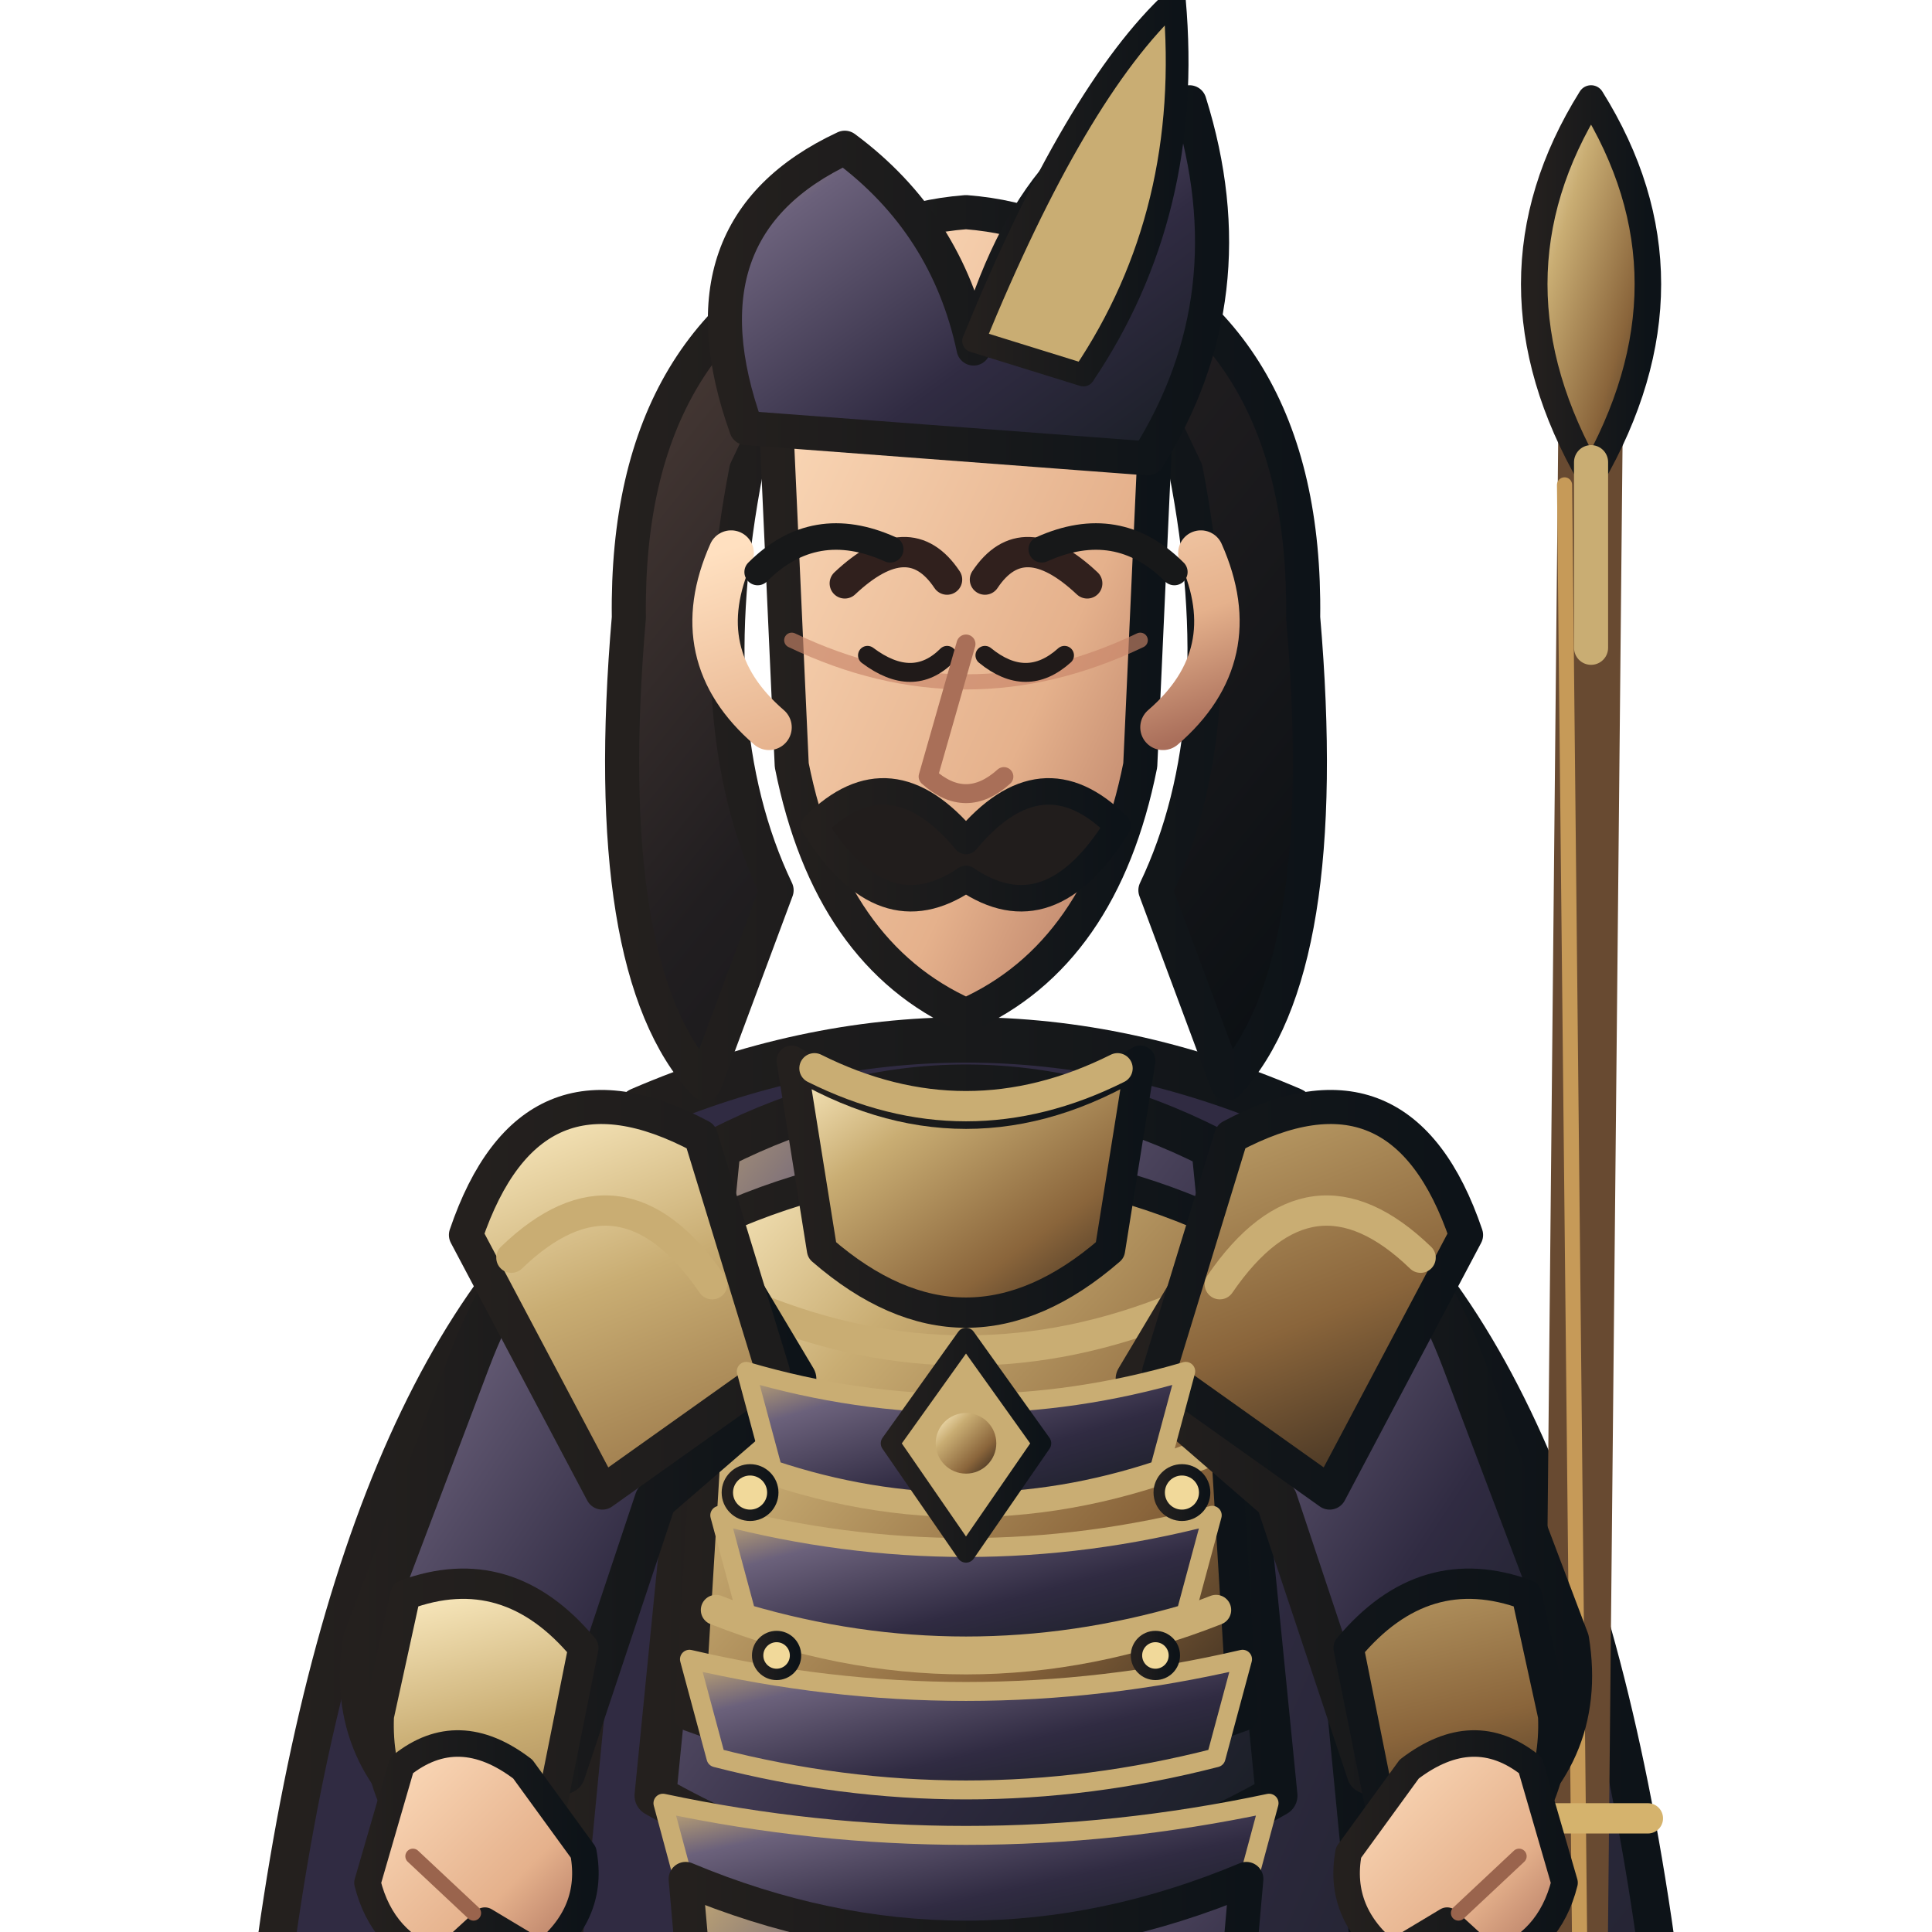
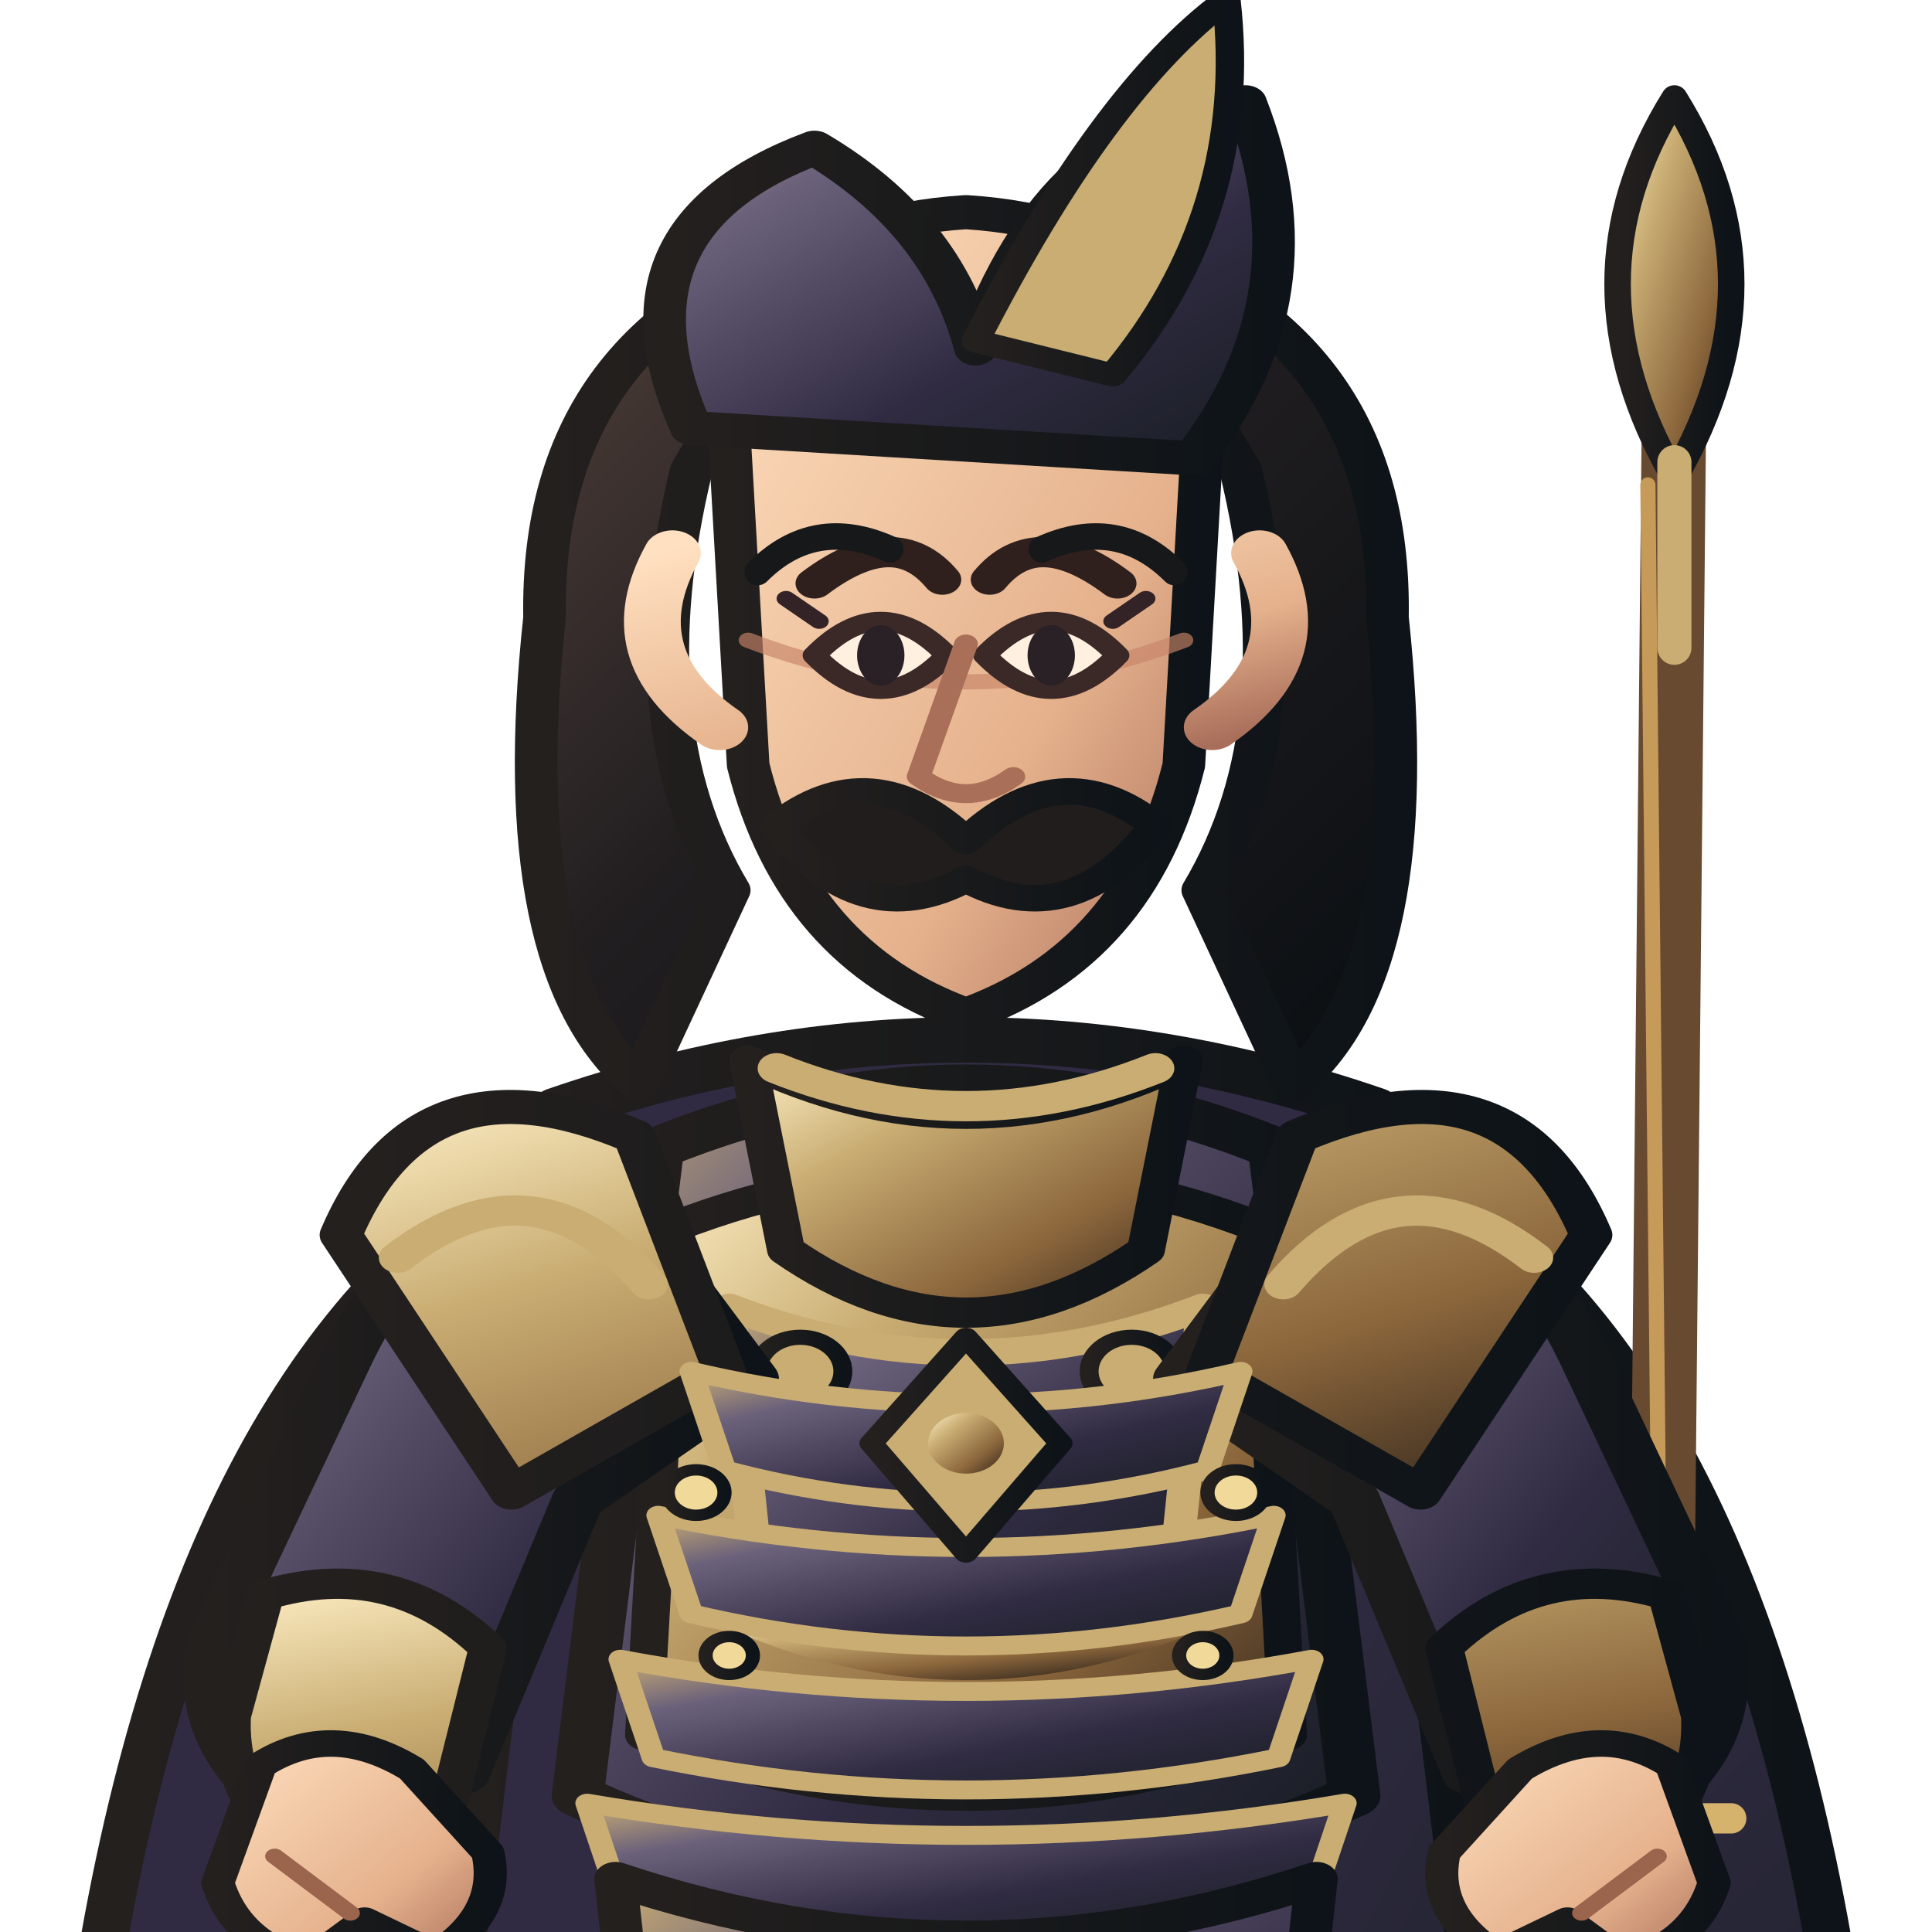
<svg xmlns="http://www.w3.org/2000/svg" width="512" height="512" viewBox="170 52 460 510">
  <defs>
    <linearGradient id="armor" x1="0" y1="0" x2="1" y2="1">
      <stop stop-color="#c9ad73" />
      <stop offset=".22" stop-color="#6b617b" />
      <stop offset=".62" stop-color="#302b42" />
      <stop offset="1" stop-color="#171d22" />
    </linearGradient>
    <linearGradient id="cloth" x1="0" y1="0" x2="1" y2="1">
      <stop stop-color="#302b42" />
      <stop offset=".55" stop-color="#302b42" />
      <stop offset="1" stop-color="#171d22" />
    </linearGradient>
    <linearGradient id="metal" x1="0" y1="0" x2="1" y2="1">
      <stop stop-color="#fff0c7" />
      <stop offset=".3" stop-color="#c9ad73" />
      <stop offset=".7" stop-color="#8a653b" />
      <stop offset="1" stop-color="#30251c" />
    </linearGradient>
    <linearGradient id="skin" x1="0" y1="0" x2="1" y2="1">
      <stop stop-color="#ffe0c0" />
      <stop offset=".65" stop-color="#e5b18c" />
      <stop offset="1" stop-color="#a96e5a" />
    </linearGradient>
    <linearGradient id="hair" x1="0" y1="0" x2="1" y2="1">
      <stop stop-color="#51403a" />
      <stop offset=".45" stop-color="#211e20" />
      <stop offset="1" stop-color="#090e12" />
    </linearGradient>
    <linearGradient id="ink">
      <stop stop-color="#24201e" />
      <stop offset="1" stop-color="#0d1318" />
    </linearGradient>
    <linearGradient id="accent">
      <stop stop-color="#c9ad73" />
      <stop offset="1" stop-color="#5f472e" />
    </linearGradient>
  </defs>
  <g stroke-linejoin="round" stroke-linecap="round">
-     <ellipse cx="400" cy="984" rx="150" ry="13" fill="#101719" opacity=".18" />
-     <path d="M320 352 Q242 395 218 564 L251 788 Q300 747 345 696 L400 730 L455 696 Q500 747 549 788 L582 564 Q558 395 480 352 L445 407 L400 430 L355 407Z" fill="url(#cloth)" stroke="url(#ink)" stroke-width="10" />
-     <path d="M246 548 Q282 570 318 545 M554 548 Q518 570 482 545" fill="none" stroke="#c9ad73" stroke-width="8" />
-     <path d="M565 150 L558 865" stroke="#684a31" stroke-width="17" stroke-linecap="round" />
-     <path d="M558 180 L564 760" stroke="#c69a58" stroke-width="4" />
-     <path d="M544 532 L580 532 M544 575 L580 575" stroke="#d5b36d" stroke-width="8" />
-     <path d="M565 78 Q535 126 565 178 Q595 126 565 78Z" fill="url(#metal)" stroke="url(#ink)" stroke-width="7" />
-     <path d="M565 174 L565 223" stroke="#c9ad73" stroke-width="9" />
-     <path d="M326 680 Q400 716 474 680 L458 878 L424 931 L362 931 L342 878Z" fill="url(#armor)" stroke="url(#ink)" stroke-width="11" />
-     <path d="M341 742 Q400 768 459 742 L450 828 Q400 852 350 828Z" fill="url(#cloth)" stroke="#c9ad73" stroke-width="7" />
-     <path d="M350 872 L422 872 L433 950 Q400 969 333 950Z" fill="url(#metal)" stroke="url(#ink)" stroke-width="9" />
-     <path d="M333 950 Q380 964 433 950 L445 982 Q380 1000 315 982Z" fill="#211f20" stroke="url(#ink)" stroke-width="8" />
-     <path d="M314 345 Q400 308 486 345 L508 572 Q496 694 474 815 L326 815 Q304 694 292 572Z" fill="url(#cloth)" stroke="url(#ink)" stroke-width="12" />
-     <path d="M335 355 Q400 322 465 355 L482 526 Q400 573 318 526Z" fill="url(#armor)" stroke="url(#ink)" stroke-width="11" />
-     <path d="M335 374 Q400 345 465 374 L473 505 Q400 532 327 505Z" fill="url(#metal)" stroke="url(#ink)" stroke-width="8" />
-     <path d="M344 397 Q400 420 456 397 M338 436 Q400 461 462 436 M334 477 Q400 503 466 477" fill="none" stroke="#c9ad73" stroke-width="8" />
-     <path d="M321 359 Q286 366 269 411 L241 485 Q236 516 263 535 L294 520 L318 448 L355 416Z" fill="url(#armor)" stroke="url(#ink)" stroke-width="11" />
-     <path d="M479 359 Q514 366 531 411 L559 485 Q564 516 537 535 L506 520 L482 448 L445 416Z" fill="url(#armor)" stroke="url(#ink)" stroke-width="11" />
-     <path d="M252 473 Q279 463 299 487 L290 532 L263 546 Q244 529 245 505Z M548 473 Q521 463 501 487 L510 532 L537 546 Q556 529 555 505Z" fill="url(#metal)" stroke="url(#ink)" stroke-width="8" />
-     <path d="M330 352 Q285 328 268 378 L304 446 L349 414Z M470 352 Q515 328 532 378 L496 446 L451 414Z" fill="url(#metal)" stroke="url(#ink)" stroke-width="9" />
-     <path d="M280 384 Q309 356 333 391 M520 384 Q491 356 467 391" fill="none" stroke="#c9ad73" stroke-width="8" />
-     <path d="M354 332 Q400 360 446 332 L438 382 Q400 415 362 382Z" fill="url(#metal)" stroke="url(#ink)" stroke-width="8" />
-     <path d="M342 414 Q400 431 458 414 L451 440 Q400 457 349 440Z" fill="url(#armor)" stroke="#c9ad73" stroke-width="5" />
-     <path d="M335 452 Q400 469 465 452 L458 478 Q400 495 342 478Z" fill="url(#armor)" stroke="#c9ad73" stroke-width="5" />
-     <path d="M327 490 Q400 507 473 490 L466 516 Q400 533 334 516Z" fill="url(#armor)" stroke="#c9ad73" stroke-width="5" />
-     <path d="M320 528 Q400 545 480 528 L473 554 Q400 571 327 554Z" fill="url(#armor)" stroke="#c9ad73" stroke-width="5" />
-     <path d="M400 405 L420 433 L400 462 L380 433Z" fill="#c9ad73" stroke="url(#ink)" stroke-width="5" />
-     <circle cx="400" cy="433" r="8" fill="url(#metal)" />
-     <g fill="#f1d99a" stroke="url(#ink)" stroke-width="3">
-       <circle cx="343" cy="446" r="6" />
-       <circle cx="457" cy="446" r="6" />
-       <circle cx="350" cy="489" r="5" />
-       <circle cx="450" cy="489" r="5" />
+     <ellipse cx="400" cy="984" rx="180" ry="15" fill="#101719" opacity=".18" />
+     <g transform="translate(-100 0) scale(1.25 1)">
+       <path d="M320 352 Q242 395 218 564 L251 788 Q300 747 345 696 L400 730 L455 696 Q500 747 549 788 L582 564 Q558 395 480 352 L445 407 L400 430 L355 407Z" fill="url(#cloth)" stroke="url(#ink)" stroke-width="10" />
+       <path d="M246 548 Q282 570 318 545 M554 548 Q518 570 482 545" fill="none" stroke="#c9ad73" stroke-width="8" />
    </g>
-     <path d="M326 548 Q400 579 474 548 L462 684 Q400 715 338 684Z" fill="url(#armor)" stroke="url(#ink)" stroke-width="9" />
-     <path d="M337 568 Q400 594 463 568 M341 605 Q400 629 459 605 M346 643 Q400 664 454 643" fill="none" stroke="#c9ad73" stroke-width="7" />
-     <path d="M342 176 Q329 243 350 287 L331 338 Q303 308 311 215 Q310 138 371 115Z M458 176 Q471 243 450 287 L469 338 Q497 308 489 215 Q490 138 429 115Z" fill="url(#hair)" stroke="url(#ink)" stroke-width="9" />
-     <path d="M356 153 Q400 110 444 153 L438 183 Q400 159 362 183Z" fill="url(#hair)" stroke="url(#ink)" stroke-width="7" />
-     <path d="M360 334 Q400 354 440 334" fill="none" stroke="#c9ad73" stroke-width="8" />
-     <path d="M350 166 Q350 112 400 108 Q450 112 450 166 L446 254 Q436 304 400 320 Q364 304 354 254Z" fill="url(#skin)" stroke="url(#ink)" stroke-width="9" />
-     <path d="M354 221 Q400 243 446 221" fill="none" stroke="#c88468" stroke-width="4" opacity=".65" />
-     <path d="M368 206 Q385 190 395 205 M405 205 Q415 190 432 206" fill="none" stroke="#30201d" stroke-width="8" stroke-linecap="round" />
-     <path d="M374 225 Q386 234 395 225 M405 225 Q416 234 426 225" fill="none" stroke="#201a19" stroke-width="5" stroke-linecap="round" />
-     <path d="M400 222 L390 257 Q400 266 410 257" fill="none" stroke="#a96f58" stroke-width="5" />
-     <path d="M382 278 Q400 286 418 278" fill="none" stroke="#8d5145" stroke-width="5" />
-     <path d="M338 198 Q326 225 348 244 M462 198 Q474 225 452 244" fill="none" stroke="url(#skin)" stroke-width="12" />
-     <path d="M360 270 Q380 250 400 274 Q420 250 440 270 Q422 299 400 284 Q378 299 360 270Z" fill="#211d1c" stroke="url(#ink)" stroke-width="7" />
-     <path d="M342 165 Q323 112 368 91 Q395 111 402 144 Q419 84 459 79 Q475 130 448 173Z" fill="url(#armor)" stroke="url(#ink)" stroke-width="9" />
-     <path d="M402 142 Q429 76 455 52 Q460 108 431 151Z" fill="#c9ad73" stroke="url(#ink)" stroke-width="6" />
-     <path d="M251 518 Q266 506 283 519 L299 541 Q302 557 288 568 L273 559 L261 570 Q246 565 242 549Z" fill="url(#skin)" stroke="url(#ink)" stroke-width="7" />
-     <path d="M549 518 Q534 506 517 519 L501 541 Q498 557 512 568 L527 559 L539 570 Q554 565 558 549Z" fill="url(#skin)" stroke="url(#ink)" stroke-width="7" />
-     <path d="M254 542 L270 557 M546 542 L530 557" stroke="#9a644d" stroke-width="4" fill="none" />
+     <g transform="translate(22 0)">
+       <path d="M565 150 L558 865" stroke="#684a31" stroke-width="17" stroke-linecap="round" />
+       <path d="M558 180 L564 760" stroke="#c69a58" stroke-width="4" />
+       <path d="M544 532 L580 532 M544 575 L580 575" stroke="#d5b36d" stroke-width="8" />
+       <path d="M565 78 Q535 126 565 178 Q595 126 565 78Z" fill="url(#metal)" stroke="url(#ink)" stroke-width="7" />
+       <path d="M565 174 L565 223" stroke="#c9ad73" stroke-width="9" />
+     </g>
+     <g transform="translate(-100 0) scale(1.25 1)">
+       <path d="M326 680 Q400 716 474 680 L458 878 L424 931 L362 931 L342 878Z" fill="url(#armor)" stroke="url(#ink)" stroke-width="11" />
+       <path d="M341 742 Q400 768 459 742 L450 828 Q400 852 350 828Z" fill="url(#cloth)" stroke="#c9ad73" stroke-width="7" />
+       <path d="M350 872 L422 872 L433 950 Q400 969 333 950Z" fill="url(#metal)" stroke="url(#ink)" stroke-width="9" />
+       <path d="M333 950 Q380 964 433 950 L445 982 Q380 1000 315 982Z" fill="#211f20" stroke="url(#ink)" stroke-width="8" />
+       <path d="M314 345 Q400 308 486 345 L508 572 Q496 694 474 815 L326 815 Q304 694 292 572Z" fill="url(#cloth)" stroke="url(#ink)" stroke-width="12" />
+       <path d="M335 355 Q400 322 465 355 L482 526 Q400 573 318 526Z" fill="url(#armor)" stroke="url(#ink)" stroke-width="11" />
+       <path d="M338 376 Q400 346 462 376 L468 510 Q400 542 332 510Z" fill="url(#metal)" stroke="url(#ink)" stroke-width="8" />
+       <path d="M350 397 Q400 421 450 397 L444 469 Q400 493 356 469Z" fill="url(#armor)" stroke="#c9ad73" stroke-width="7" />
+       <g fill="#c9ad73" stroke="url(#ink)" stroke-width="4">
+         <circle cx="365" cy="414" r="9" />
+         <circle cx="400" cy="429" r="10" />
+         <circle cx="435" cy="414" r="9" />
+       </g>
+       <path d="M350 478 Q400 506 450 478" fill="none" stroke="url(#metal)" stroke-width="7" />
+       <path d="M321 359 Q286 366 269 411 L241 485 Q236 516 263 535 L294 520 L318 448 L355 416Z" fill="url(#armor)" stroke="url(#ink)" stroke-width="11" />
+       <path d="M479 359 Q514 366 531 411 L559 485 Q564 516 537 535 L506 520 L482 448 L445 416Z" fill="url(#armor)" stroke="url(#ink)" stroke-width="11" />
+       <path d="M252 473 Q279 463 299 487 L290 532 L263 546 Q244 529 245 505Z M548 473 Q521 463 501 487 L510 532 L537 546 Q556 529 555 505Z" fill="url(#metal)" stroke="url(#ink)" stroke-width="8" />
+       <path d="M330 352 Q285 328 268 378 L304 446 L349 414Z M470 352 Q515 328 532 378 L496 446 L451 414Z" fill="url(#metal)" stroke="url(#ink)" stroke-width="9" />
+       <path d="M280 384 Q309 356 333 391 M520 384 Q491 356 467 391" fill="none" stroke="#c9ad73" stroke-width="8" />
+       <path d="M354 332 Q400 360 446 332 L438 382 Q400 415 362 382Z" fill="url(#metal)" stroke="url(#ink)" stroke-width="8" />
+       <path d="M342 414 Q400 431 458 414 L451 440 Q400 457 349 440Z" fill="url(#armor)" stroke="#c9ad73" stroke-width="5" />
+       <path d="M335 452 Q400 469 465 452 L458 478 Q400 495 342 478Z" fill="url(#armor)" stroke="#c9ad73" stroke-width="5" />
+       <path d="M327 490 Q400 507 473 490 L466 516 Q400 533 334 516Z" fill="url(#armor)" stroke="#c9ad73" stroke-width="5" />
+       <path d="M320 528 Q400 545 480 528 L473 554 Q400 571 327 554Z" fill="url(#armor)" stroke="#c9ad73" stroke-width="5" />
+       <path d="M400 405 L420 433 L400 462 L380 433Z" fill="#c9ad73" stroke="url(#ink)" stroke-width="5" />
+       <circle cx="400" cy="433" r="8" fill="url(#metal)" />
+       <g fill="#f1d99a" stroke="url(#ink)" stroke-width="3">
+         <circle cx="343" cy="446" r="6" />
+         <circle cx="457" cy="446" r="6" />
+         <circle cx="350" cy="489" r="5" />
+         <circle cx="450" cy="489" r="5" />
+       </g>
+       <path d="M326 548 Q400 579 474 548 L462 684 Q400 715 338 684Z" fill="url(#armor)" stroke="url(#ink)" stroke-width="9" />
+       <path d="M337 568 Q400 594 463 568 M341 605 Q400 629 459 605 M346 643 Q400 664 454 643" fill="none" stroke="#c9ad73" stroke-width="7" />
+       <path d="M342 176 Q329 243 350 287 L331 338 Q303 308 311 215 Q310 138 371 115Z M458 176 Q471 243 450 287 L469 338 Q497 308 489 215 Q490 138 429 115Z" fill="url(#hair)" stroke="url(#ink)" stroke-width="9" />
+       <path d="M356 153 Q400 110 444 153 L438 183 Q400 159 362 183Z" fill="url(#hair)" stroke="url(#ink)" stroke-width="7" />
+       <path d="M360 334 Q400 354 440 334" fill="none" stroke="#c9ad73" stroke-width="8" />
+       <path d="M350 166 Q350 112 400 108 Q450 112 450 166 L446 254 Q436 304 400 320 Q364 304 354 254Z" fill="url(#skin)" stroke="url(#ink)" stroke-width="9" />
+       <path d="M354 221 Q400 243 446 221" fill="none" stroke="#c88468" stroke-width="4" opacity=".65" />
+       <path d="M368 206 Q385 190 395 205 M405 205 Q415 190 432 206" fill="none" stroke="#30201d" stroke-width="8" stroke-linecap="round" />
+       <path d="M368 225 Q382 207 396 225 Q382 243 368 225Z M404 225 Q418 207 432 225 Q418 243 404 225Z" fill="#fff0df" stroke="#3b2928" stroke-width="5" />
+       <g fill="#292126">
+         <ellipse cx="382" cy="225" rx="5" ry="8" />
+         <ellipse cx="418" cy="225" rx="5" ry="8" />
+       </g>
+       <path d="M369 216 L362 210 M431 216 L438 210" fill="none" stroke="#332326" stroke-width="4" />
+       <path d="M400 222 L390 257 Q400 266 410 257" fill="none" stroke="#a96f58" stroke-width="5" />
+       <path d="M382 278 Q400 286 418 278" fill="none" stroke="#8d5145" stroke-width="5" />
+       <path d="M338 198 Q326 225 348 244 M462 198 Q474 225 452 244" fill="none" stroke="url(#skin)" stroke-width="12" />
+       <path d="M360 270 Q380 250 400 274 Q420 250 440 270 Q422 299 400 284 Q378 299 360 270Z" fill="#211d1c" stroke="url(#ink)" stroke-width="7" />
+       <path d="M342 165 Q323 112 368 91 Q395 111 402 144 Q419 84 459 79 Q475 130 448 173Z" fill="url(#armor)" stroke="url(#ink)" stroke-width="9" />
+       <path d="M402 142 Q429 76 455 52 Q460 108 431 151Z" fill="#c9ad73" stroke="url(#ink)" stroke-width="6" />
+       <path d="M251 518 Q266 506 283 519 L299 541 Q302 557 288 568 L273 559 L261 570 Q246 565 242 549Z" fill="url(#skin)" stroke="url(#ink)" stroke-width="7" />
+       <path d="M549 518 Q534 506 517 519 L501 541 Q498 557 512 568 L527 559 L539 570 Q554 565 558 549Z" fill="url(#skin)" stroke="url(#ink)" stroke-width="7" />
+       <path d="M254 542 L270 557 M546 542 L530 557" stroke="#9a644d" stroke-width="4" fill="none" />
+     </g>
    <path d="M345 203 Q360 188 380 197 M420 197 Q440 188 455 203" fill="none" stroke="#171819" stroke-width="7" />
  </g>
</svg>
